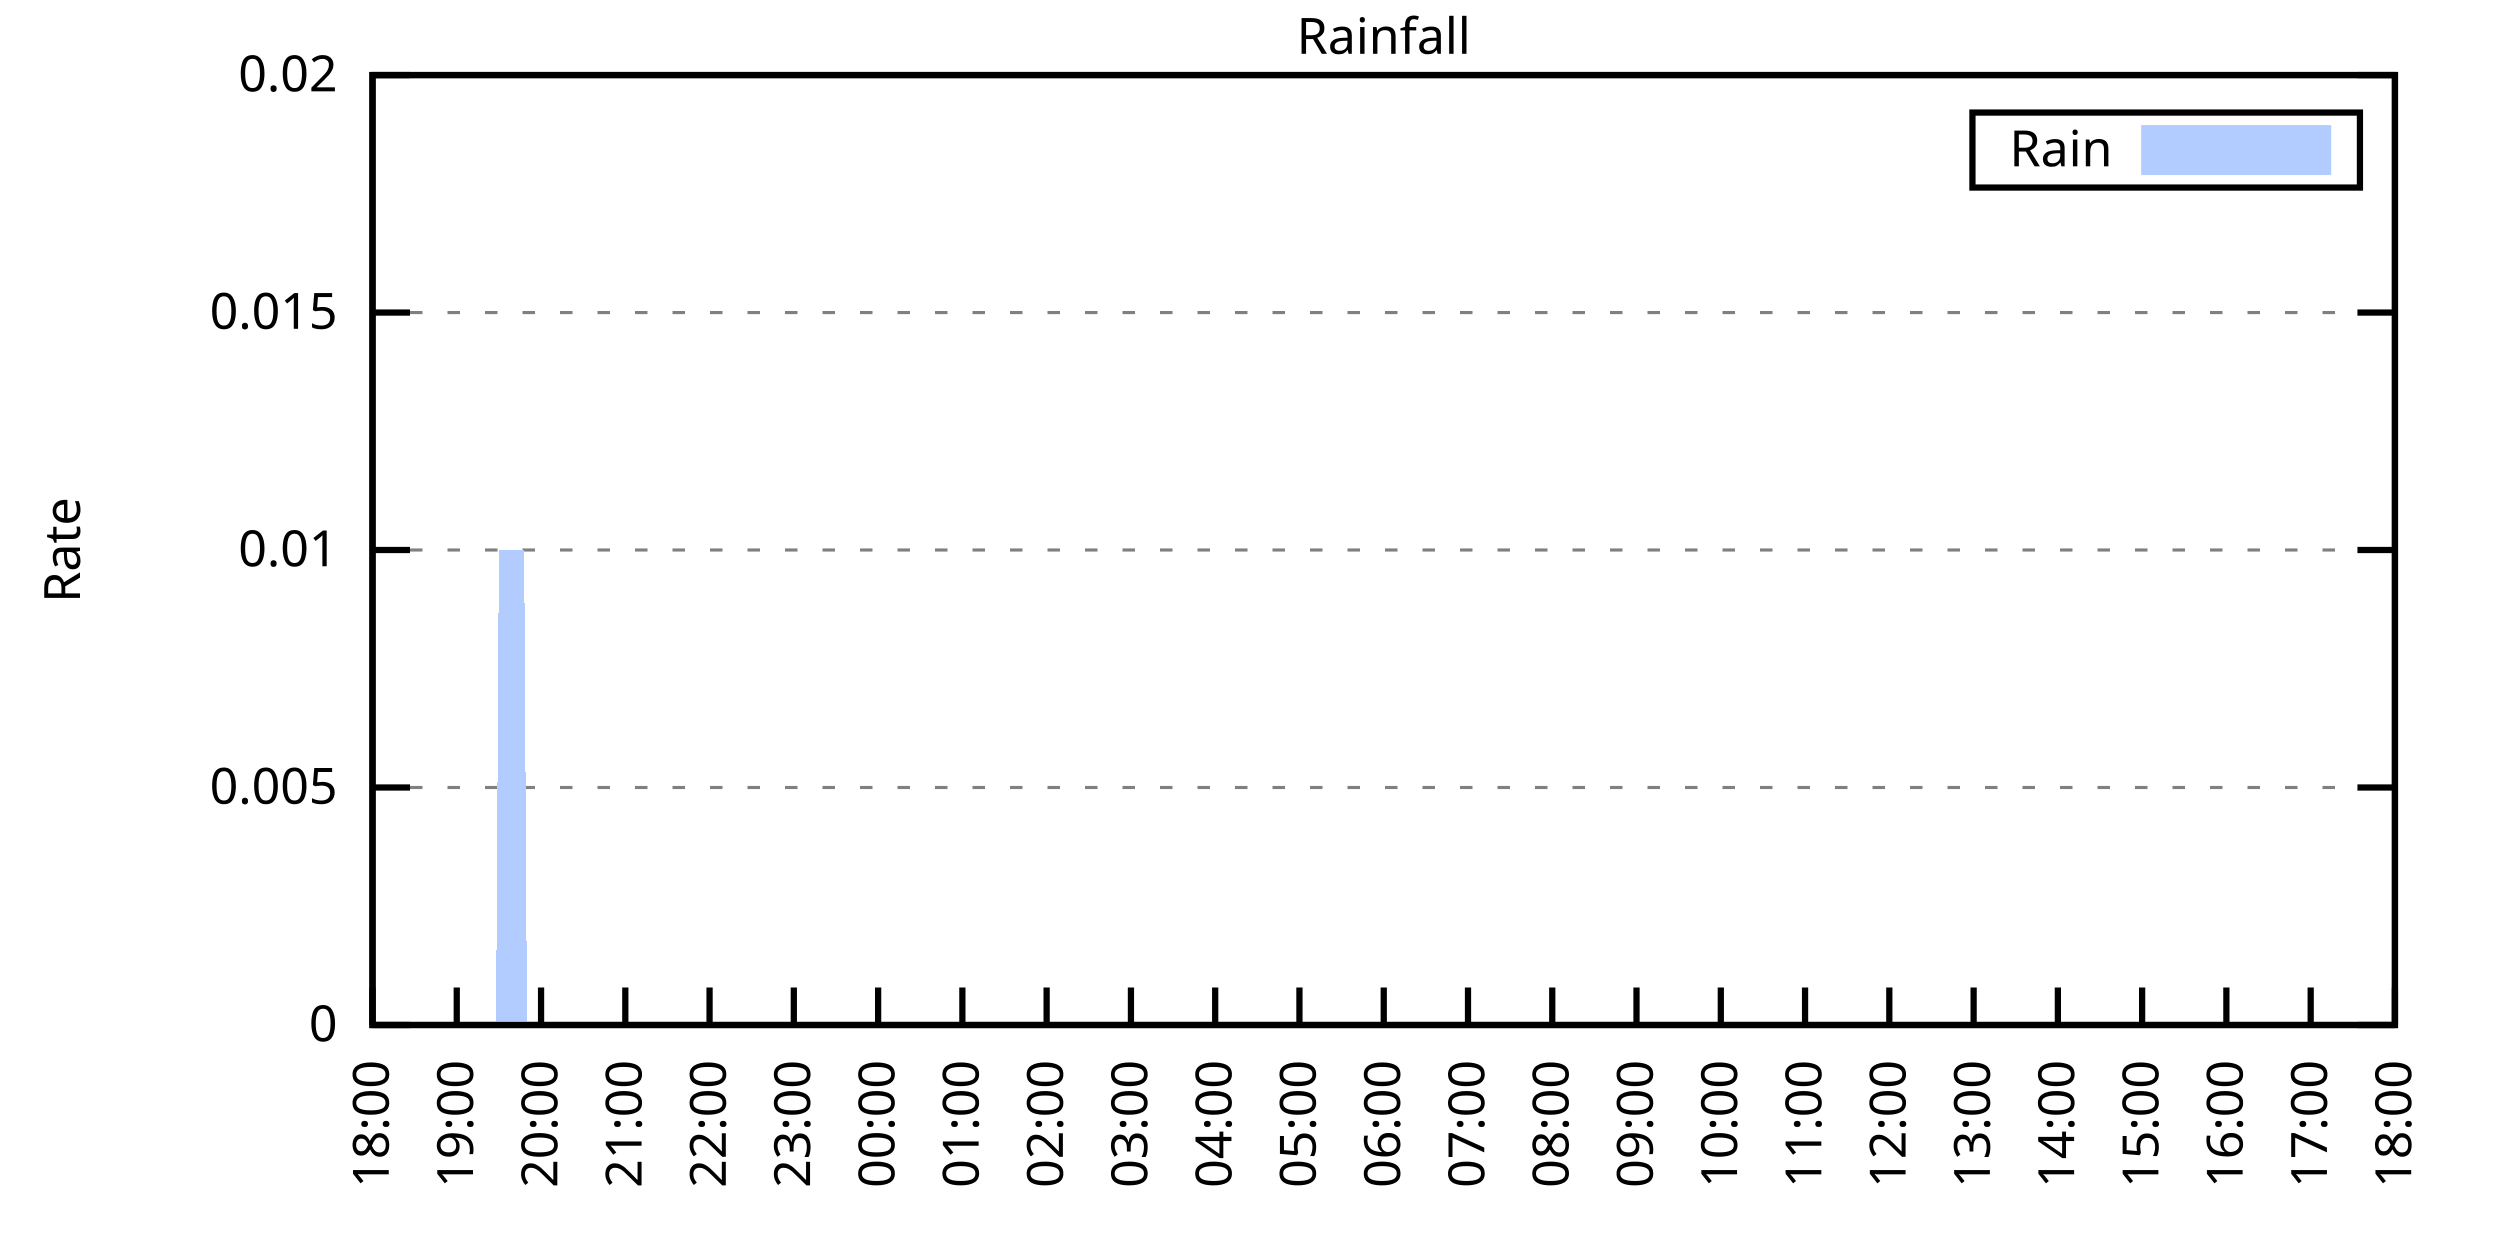
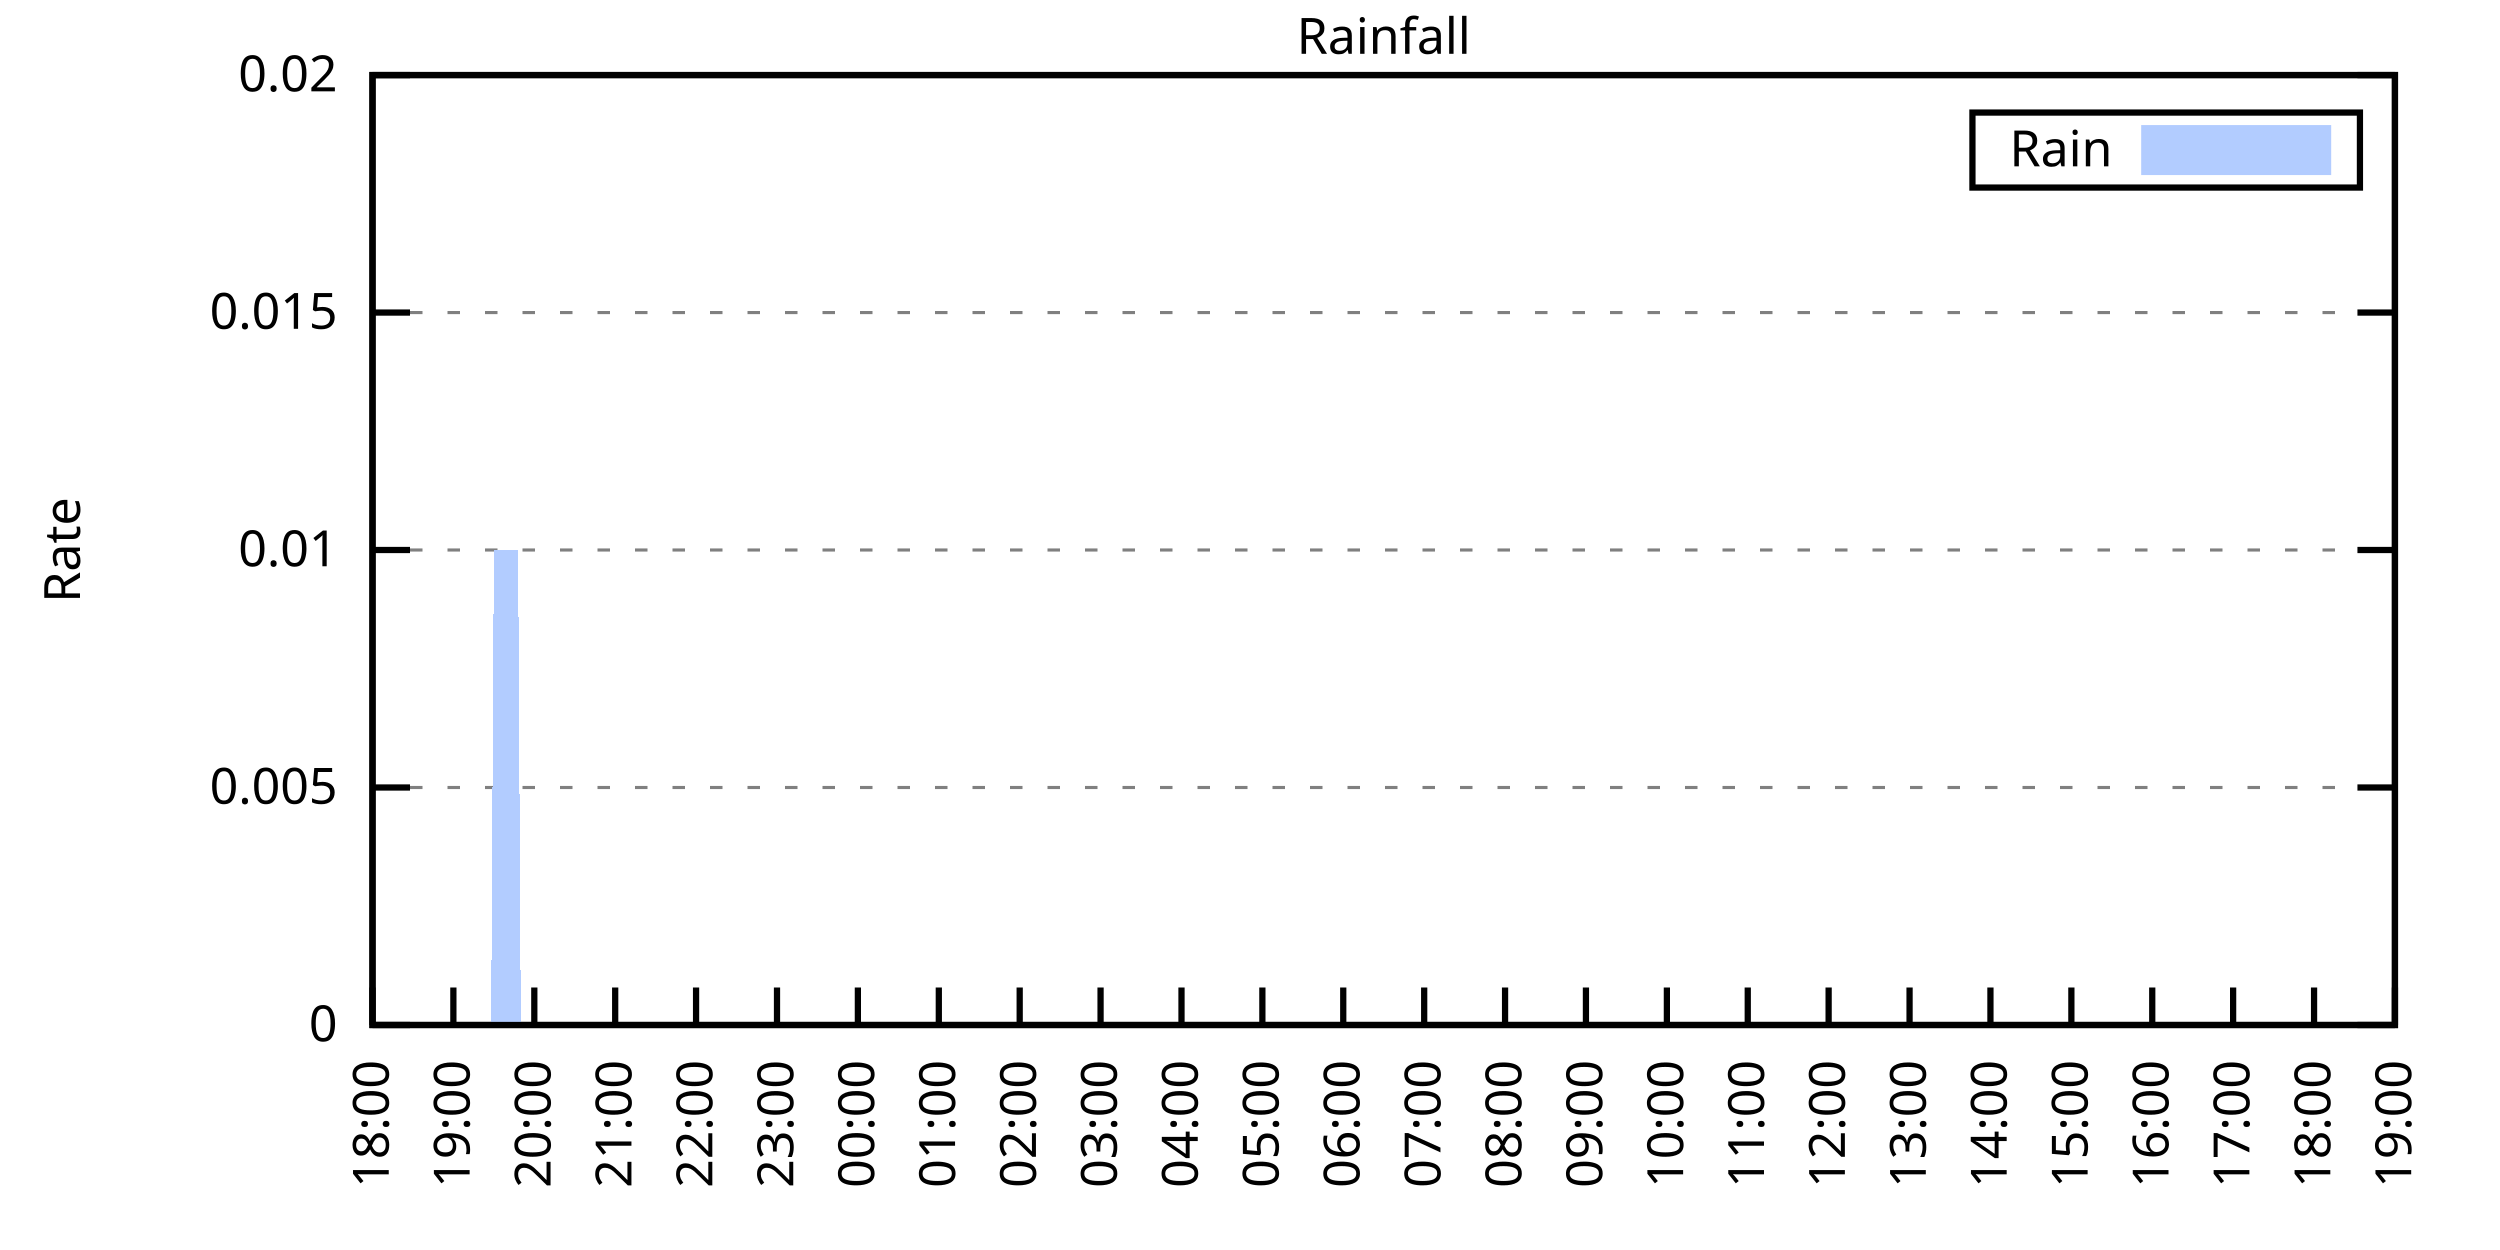
<svg xmlns="http://www.w3.org/2000/svg" xmlns:xlink="http://www.w3.org/1999/xlink" width="400" height="200" viewBox="0 0 400 200">
  <g id="gnuplot_canvas">
    <rect x="0" y="0" width="400" height="200" fill="none" />
    <defs>
      <circle id="gpDot" r="0.5" stroke-width="0.5" stroke="currentColor" />
      <path id="gpPt0" stroke-width="0.333" stroke="currentColor" d="M-1,0 h2 M0,-1 v2" />
      <path id="gpPt1" stroke-width="0.333" stroke="currentColor" d="M-1,-1 L1,1 M1,-1 L-1,1" />
      <path id="gpPt2" stroke-width="0.333" stroke="currentColor" d="M-1,0 L1,0 M0,-1 L0,1 M-1,-1 L1,1 M-1,1 L1,-1" />
      <rect id="gpPt3" stroke-width="0.333" stroke="currentColor" x="-1" y="-1" width="2" height="2" />
      <rect id="gpPt4" stroke-width="0.333" stroke="currentColor" fill="currentColor" x="-1" y="-1" width="2" height="2" />
      <circle id="gpPt5" stroke-width="0.333" stroke="currentColor" cx="0" cy="0" r="1" />
      <use xlink:href="#gpPt5" id="gpPt6" fill="currentColor" stroke="none" />
      <path id="gpPt7" stroke-width="0.333" stroke="currentColor" d="M0,-1.33 L-1.33,0.67 L1.33,0.67 z" />
      <use xlink:href="#gpPt7" id="gpPt8" fill="currentColor" stroke="none" />
      <use xlink:href="#gpPt7" id="gpPt9" stroke="currentColor" transform="rotate(180)" />
      <use xlink:href="#gpPt9" id="gpPt10" fill="currentColor" stroke="none" />
      <use xlink:href="#gpPt3" id="gpPt11" stroke="currentColor" transform="rotate(45)" />
      <use xlink:href="#gpPt11" id="gpPt12" fill="currentColor" stroke="none" />
      <path id="gpPt13" stroke-width="0.333" stroke="currentColor" d="M0,1.330 L1.265,0.411 L0.782,-1.067 L-0.782,-1.076 L-1.265,0.411 z" />
      <use xlink:href="#gpPt13" id="gpPt14" fill="currentColor" stroke="none" />
      <filter id="textbox" filterUnits="objectBoundingBox" x="0" y="0" height="1" width="1">
        <feFlood flood-color="white" flood-opacity="1" result="bgnd" />
        <feComposite in="SourceGraphic" in2="bgnd" operator="atop" />
      </filter>
      <filter id="greybox" filterUnits="objectBoundingBox" x="0" y="0" height="1" width="1">
        <feFlood flood-color="lightgrey" flood-opacity="1" result="grey" />
        <feComposite in="SourceGraphic" in2="grey" operator="atop" />
      </filter>
    </defs>
    <g fill="none" color="white" stroke="currentColor" stroke-width="1.00" stroke-linecap="butt" stroke-linejoin="miter">
</g>
    <g fill="none" color="black" stroke="currentColor" stroke-width="1.00" stroke-linecap="butt" stroke-linejoin="miter">
      <g stroke="none" shape-rendering="crispEdges">
        <polygon fill="rgb(255, 255, 255)" points="59.60,164.00 383.18,164.00 383.18,12.02 59.60,12.02 " />
      </g>
    </g>
    <g fill="none" color="black" stroke="currentColor" stroke-width="1.00" stroke-linecap="butt" stroke-linejoin="miter">
</g>
    <g fill="none" color="black" stroke="black" stroke-width="0.50" stroke-linecap="butt" stroke-linejoin="miter">
</g>
    <g fill="none" color="gray" stroke="currentColor" stroke-width="0.50" stroke-linecap="butt" stroke-linejoin="miter">
      <path stroke="gray" stroke-dasharray="2,4" class="gridline" d="M59.60,164.00 L383.19,164.00  " />
    </g>
    <g fill="none" color="gray" stroke="gray" stroke-width="1.00" stroke-linecap="butt" stroke-linejoin="miter">
</g>
    <g fill="none" color="black" stroke="currentColor" stroke-width="1.00" stroke-linecap="butt" stroke-linejoin="miter">
      <path stroke="black" d="M59.60,164.00 L65.60,164.00 M383.19,164.00 L377.19,164.00  " />
      <g transform="translate(54.00,166.60)" stroke="none" fill="black" font-family="Sans" font-size="8.00" text-anchor="end">
        <text>
          <tspan font-family="Sans"> 0</tspan>
        </text>
      </g>
    </g>
    <g fill="none" color="black" stroke="currentColor" stroke-width="1.00" stroke-linecap="butt" stroke-linejoin="miter">
</g>
    <g fill="none" color="black" stroke="black" stroke-width="0.50" stroke-linecap="butt" stroke-linejoin="miter">
</g>
    <g fill="none" color="gray" stroke="currentColor" stroke-width="0.50" stroke-linecap="butt" stroke-linejoin="miter">
      <path stroke="gray" stroke-dasharray="2,4" class="gridline" d="M59.60,126.00 L383.19,126.00  " />
    </g>
    <g fill="none" color="gray" stroke="gray" stroke-width="1.00" stroke-linecap="butt" stroke-linejoin="miter">
</g>
    <g fill="none" color="black" stroke="currentColor" stroke-width="1.00" stroke-linecap="butt" stroke-linejoin="miter">
      <path stroke="black" d="M59.60,126.00 L65.60,126.00 M383.19,126.00 L377.19,126.00  " />
      <g transform="translate(54.00,128.60)" stroke="none" fill="black" font-family="Sans" font-size="8.00" text-anchor="end">
        <text>
          <tspan font-family="Sans"> 0.005</tspan>
        </text>
      </g>
    </g>
    <g fill="none" color="black" stroke="currentColor" stroke-width="1.00" stroke-linecap="butt" stroke-linejoin="miter">
</g>
    <g fill="none" color="black" stroke="black" stroke-width="0.50" stroke-linecap="butt" stroke-linejoin="miter">
</g>
    <g fill="none" color="gray" stroke="currentColor" stroke-width="0.50" stroke-linecap="butt" stroke-linejoin="miter">
      <path stroke="gray" stroke-dasharray="2,4" class="gridline" d="M59.60,88.00 L383.19,88.00  " />
    </g>
    <g fill="none" color="gray" stroke="gray" stroke-width="1.00" stroke-linecap="butt" stroke-linejoin="miter">
</g>
    <g fill="none" color="black" stroke="currentColor" stroke-width="1.00" stroke-linecap="butt" stroke-linejoin="miter">
      <path stroke="black" d="M59.60,88.00 L65.60,88.00 M383.19,88.00 L377.19,88.00  " />
      <g transform="translate(54.00,90.60)" stroke="none" fill="black" font-family="Sans" font-size="8.00" text-anchor="end">
        <text>
          <tspan font-family="Sans"> 0.01</tspan>
        </text>
      </g>
    </g>
    <g fill="none" color="black" stroke="currentColor" stroke-width="1.00" stroke-linecap="butt" stroke-linejoin="miter">
</g>
    <g fill="none" color="black" stroke="black" stroke-width="0.50" stroke-linecap="butt" stroke-linejoin="miter">
</g>
    <g fill="none" color="gray" stroke="currentColor" stroke-width="0.50" stroke-linecap="butt" stroke-linejoin="miter">
      <path stroke="gray" stroke-dasharray="2,4" class="gridline" d="M59.60,50.01 L383.19,50.01  " />
    </g>
    <g fill="none" color="gray" stroke="gray" stroke-width="1.00" stroke-linecap="butt" stroke-linejoin="miter">
</g>
    <g fill="none" color="black" stroke="currentColor" stroke-width="1.00" stroke-linecap="butt" stroke-linejoin="miter">
      <path stroke="black" d="M59.60,50.01 L65.60,50.01 M383.19,50.01 L377.19,50.01  " />
      <g transform="translate(54.00,52.61)" stroke="none" fill="black" font-family="Sans" font-size="8.00" text-anchor="end">
        <text>
          <tspan font-family="Sans"> 0.015</tspan>
        </text>
      </g>
    </g>
    <g fill="none" color="black" stroke="currentColor" stroke-width="1.00" stroke-linecap="butt" stroke-linejoin="miter">
</g>
    <g fill="none" color="black" stroke="black" stroke-width="0.50" stroke-linecap="butt" stroke-linejoin="miter">
</g>
    <g fill="none" color="gray" stroke="currentColor" stroke-width="0.50" stroke-linecap="butt" stroke-linejoin="miter">
      <path stroke="gray" stroke-dasharray="2,4" class="gridline" d="M59.60,12.01 L383.19,12.01  " />
    </g>
    <g fill="none" color="gray" stroke="gray" stroke-width="1.00" stroke-linecap="butt" stroke-linejoin="miter">
</g>
    <g fill="none" color="black" stroke="currentColor" stroke-width="1.00" stroke-linecap="butt" stroke-linejoin="miter">
      <path stroke="black" d="M59.60,12.01 L65.60,12.01 M383.19,12.01 L377.19,12.01  " />
      <g transform="translate(54.00,14.61)" stroke="none" fill="black" font-family="Sans" font-size="8.00" text-anchor="end">
        <text>
          <tspan font-family="Sans"> 0.02</tspan>
        </text>
      </g>
    </g>
    <g fill="none" color="black" stroke="currentColor" stroke-width="1.00" stroke-linecap="butt" stroke-linejoin="miter">
      <path stroke="black" d="M59.60,164.00 L59.60,158.00  " />
      <g transform="translate(62.20,169.60) rotate(270.00)" stroke="none" fill="black" font-family="Sans" font-size="8.00" text-anchor="end">
        <text>
          <tspan font-family="Sans">18:00</tspan>
        </text>
      </g>
    </g>
    <g fill="none" color="black" stroke="currentColor" stroke-width="1.00" stroke-linecap="butt" stroke-linejoin="miter">
-       <path stroke="black" d="M73.08,164.00 L73.08,158.00  " />
-       <g transform="translate(75.68,169.60) rotate(270.00)" stroke="none" fill="black" font-family="Sans" font-size="8.00" text-anchor="end">
+       <path stroke="black" d="M72.54,164.00 L72.54,158.00  " />
+       <g transform="translate(75.14,169.60) rotate(270.00)" stroke="none" fill="black" font-family="Sans" font-size="8.00" text-anchor="end">
        <text>
          <tspan font-family="Sans">19:00</tspan>
        </text>
      </g>
    </g>
    <g fill="none" color="black" stroke="currentColor" stroke-width="1.00" stroke-linecap="butt" stroke-linejoin="miter">
-       <path stroke="black" d="M86.57,164.00 L86.57,158.00  " />
-       <g transform="translate(89.17,169.60) rotate(270.00)" stroke="none" fill="black" font-family="Sans" font-size="8.00" text-anchor="end">
+       <path stroke="black" d="M85.49,164.00 L85.49,158.00  " />
+       <g transform="translate(88.09,169.60) rotate(270.00)" stroke="none" fill="black" font-family="Sans" font-size="8.00" text-anchor="end">
        <text>
          <tspan font-family="Sans">20:00</tspan>
        </text>
      </g>
    </g>
    <g fill="none" color="black" stroke="currentColor" stroke-width="1.00" stroke-linecap="butt" stroke-linejoin="miter">
-       <path stroke="black" d="M100.05,164.00 L100.05,158.00  " />
-       <g transform="translate(102.65,169.60) rotate(270.00)" stroke="none" fill="black" font-family="Sans" font-size="8.00" text-anchor="end">
+       <path stroke="black" d="M98.43,164.00 L98.43,158.00  " />
+       <g transform="translate(101.03,169.60) rotate(270.00)" stroke="none" fill="black" font-family="Sans" font-size="8.00" text-anchor="end">
        <text>
          <tspan font-family="Sans">21:00</tspan>
        </text>
      </g>
    </g>
    <g fill="none" color="black" stroke="currentColor" stroke-width="1.00" stroke-linecap="butt" stroke-linejoin="miter">
-       <path stroke="black" d="M113.53,164.00 L113.53,158.00  " />
-       <g transform="translate(116.13,169.60) rotate(270.00)" stroke="none" fill="black" font-family="Sans" font-size="8.00" text-anchor="end">
+       <path stroke="black" d="M111.37,164.00 L111.37,158.00  " />
+       <g transform="translate(113.97,169.60) rotate(270.00)" stroke="none" fill="black" font-family="Sans" font-size="8.00" text-anchor="end">
        <text>
          <tspan font-family="Sans">22:00</tspan>
        </text>
      </g>
    </g>
    <g fill="none" color="black" stroke="currentColor" stroke-width="1.00" stroke-linecap="butt" stroke-linejoin="miter">
-       <path stroke="black" d="M127.01,164.00 L127.01,158.00  " />
-       <g transform="translate(129.61,169.60) rotate(270.00)" stroke="none" fill="black" font-family="Sans" font-size="8.00" text-anchor="end">
+       <path stroke="black" d="M124.32,164.00 L124.32,158.00  " />
+       <g transform="translate(126.92,169.60) rotate(270.00)" stroke="none" fill="black" font-family="Sans" font-size="8.00" text-anchor="end">
        <text>
          <tspan font-family="Sans">23:00</tspan>
        </text>
      </g>
    </g>
    <g fill="none" color="black" stroke="currentColor" stroke-width="1.00" stroke-linecap="butt" stroke-linejoin="miter">
-       <path stroke="black" d="M140.50,164.00 L140.50,158.00  " />
-       <g transform="translate(143.10,169.60) rotate(270.00)" stroke="none" fill="black" font-family="Sans" font-size="8.00" text-anchor="end">
+       <path stroke="black" d="M137.26,164.00 L137.26,158.00  " />
+       <g transform="translate(139.86,169.60) rotate(270.00)" stroke="none" fill="black" font-family="Sans" font-size="8.00" text-anchor="end">
        <text>
          <tspan font-family="Sans">00:00</tspan>
        </text>
      </g>
    </g>
    <g fill="none" color="black" stroke="currentColor" stroke-width="1.00" stroke-linecap="butt" stroke-linejoin="miter">
-       <path stroke="black" d="M153.98,164.00 L153.98,158.00  " />
-       <g transform="translate(156.58,169.60) rotate(270.00)" stroke="none" fill="black" font-family="Sans" font-size="8.00" text-anchor="end">
+       <path stroke="black" d="M150.21,164.00 L150.21,158.00  " />
+       <g transform="translate(152.81,169.60) rotate(270.00)" stroke="none" fill="black" font-family="Sans" font-size="8.00" text-anchor="end">
        <text>
          <tspan font-family="Sans">01:00</tspan>
        </text>
      </g>
    </g>
    <g fill="none" color="black" stroke="currentColor" stroke-width="1.00" stroke-linecap="butt" stroke-linejoin="miter">
-       <path stroke="black" d="M167.46,164.00 L167.46,158.00  " />
-       <g transform="translate(170.06,169.60) rotate(270.00)" stroke="none" fill="black" font-family="Sans" font-size="8.00" text-anchor="end">
+       <path stroke="black" d="M163.15,164.00 L163.15,158.00  " />
+       <g transform="translate(165.75,169.60) rotate(270.00)" stroke="none" fill="black" font-family="Sans" font-size="8.00" text-anchor="end">
        <text>
          <tspan font-family="Sans">02:00</tspan>
        </text>
      </g>
    </g>
    <g fill="none" color="black" stroke="currentColor" stroke-width="1.00" stroke-linecap="butt" stroke-linejoin="miter">
-       <path stroke="black" d="M180.95,164.00 L180.95,158.00  " />
-       <g transform="translate(183.55,169.60) rotate(270.00)" stroke="none" fill="black" font-family="Sans" font-size="8.00" text-anchor="end">
+       <path stroke="black" d="M176.09,164.00 L176.09,158.00  " />
+       <g transform="translate(178.69,169.60) rotate(270.00)" stroke="none" fill="black" font-family="Sans" font-size="8.00" text-anchor="end">
        <text>
          <tspan font-family="Sans">03:00</tspan>
        </text>
      </g>
    </g>
    <g fill="none" color="black" stroke="currentColor" stroke-width="1.00" stroke-linecap="butt" stroke-linejoin="miter">
-       <path stroke="black" d="M194.43,164.00 L194.43,158.00  " />
-       <g transform="translate(197.03,169.60) rotate(270.00)" stroke="none" fill="black" font-family="Sans" font-size="8.00" text-anchor="end">
+       <path stroke="black" d="M189.04,164.00 L189.04,158.00  " />
+       <g transform="translate(191.64,169.60) rotate(270.00)" stroke="none" fill="black" font-family="Sans" font-size="8.00" text-anchor="end">
        <text>
          <tspan font-family="Sans">04:00</tspan>
        </text>
      </g>
    </g>
    <g fill="none" color="black" stroke="currentColor" stroke-width="1.00" stroke-linecap="butt" stroke-linejoin="miter">
-       <path stroke="black" d="M207.91,164.00 L207.91,158.00  " />
-       <g transform="translate(210.51,169.60) rotate(270.00)" stroke="none" fill="black" font-family="Sans" font-size="8.00" text-anchor="end">
+       <path stroke="black" d="M201.98,164.00 L201.98,158.00  " />
+       <g transform="translate(204.58,169.60) rotate(270.00)" stroke="none" fill="black" font-family="Sans" font-size="8.00" text-anchor="end">
        <text>
          <tspan font-family="Sans">05:00</tspan>
        </text>
      </g>
    </g>
    <g fill="none" color="black" stroke="currentColor" stroke-width="1.00" stroke-linecap="butt" stroke-linejoin="miter">
-       <path stroke="black" d="M221.40,164.00 L221.40,158.00  " />
-       <g transform="translate(224.00,169.60) rotate(270.00)" stroke="none" fill="black" font-family="Sans" font-size="8.00" text-anchor="end">
+       <path stroke="black" d="M214.92,164.00 L214.92,158.00  " />
+       <g transform="translate(217.52,169.60) rotate(270.00)" stroke="none" fill="black" font-family="Sans" font-size="8.00" text-anchor="end">
        <text>
          <tspan font-family="Sans">06:00</tspan>
        </text>
      </g>
    </g>
    <g fill="none" color="black" stroke="currentColor" stroke-width="1.00" stroke-linecap="butt" stroke-linejoin="miter">
-       <path stroke="black" d="M234.88,164.00 L234.88,158.00  " />
-       <g transform="translate(237.48,169.60) rotate(270.00)" stroke="none" fill="black" font-family="Sans" font-size="8.00" text-anchor="end">
+       <path stroke="black" d="M227.87,164.00 L227.87,158.00  " />
+       <g transform="translate(230.47,169.60) rotate(270.00)" stroke="none" fill="black" font-family="Sans" font-size="8.00" text-anchor="end">
        <text>
          <tspan font-family="Sans">07:00</tspan>
        </text>
      </g>
    </g>
    <g fill="none" color="black" stroke="currentColor" stroke-width="1.00" stroke-linecap="butt" stroke-linejoin="miter">
-       <path stroke="black" d="M248.36,164.00 L248.36,158.00  " />
-       <g transform="translate(250.96,169.60) rotate(270.00)" stroke="none" fill="black" font-family="Sans" font-size="8.00" text-anchor="end">
+       <path stroke="black" d="M240.81,164.00 L240.81,158.00  " />
+       <g transform="translate(243.41,169.60) rotate(270.00)" stroke="none" fill="black" font-family="Sans" font-size="8.00" text-anchor="end">
        <text>
          <tspan font-family="Sans">08:00</tspan>
        </text>
      </g>
    </g>
    <g fill="none" color="black" stroke="currentColor" stroke-width="1.00" stroke-linecap="butt" stroke-linejoin="miter">
-       <path stroke="black" d="M261.84,164.00 L261.84,158.00  " />
-       <g transform="translate(264.44,169.60) rotate(270.00)" stroke="none" fill="black" font-family="Sans" font-size="8.00" text-anchor="end">
+       <path stroke="black" d="M253.75,164.00 L253.75,158.00  " />
+       <g transform="translate(256.35,169.60) rotate(270.00)" stroke="none" fill="black" font-family="Sans" font-size="8.00" text-anchor="end">
        <text>
          <tspan font-family="Sans">09:00</tspan>
        </text>
      </g>
    </g>
    <g fill="none" color="black" stroke="currentColor" stroke-width="1.00" stroke-linecap="butt" stroke-linejoin="miter">
-       <path stroke="black" d="M275.33,164.00 L275.33,158.00  " />
-       <g transform="translate(277.93,169.60) rotate(270.00)" stroke="none" fill="black" font-family="Sans" font-size="8.00" text-anchor="end">
+       <path stroke="black" d="M266.70,164.00 L266.70,158.00  " />
+       <g transform="translate(269.30,169.60) rotate(270.00)" stroke="none" fill="black" font-family="Sans" font-size="8.00" text-anchor="end">
        <text>
          <tspan font-family="Sans">10:00</tspan>
        </text>
      </g>
    </g>
    <g fill="none" color="black" stroke="currentColor" stroke-width="1.00" stroke-linecap="butt" stroke-linejoin="miter">
-       <path stroke="black" d="M288.81,164.00 L288.81,158.00  " />
-       <g transform="translate(291.41,169.60) rotate(270.00)" stroke="none" fill="black" font-family="Sans" font-size="8.00" text-anchor="end">
+       <path stroke="black" d="M279.64,164.00 L279.64,158.00  " />
+       <g transform="translate(282.24,169.60) rotate(270.00)" stroke="none" fill="black" font-family="Sans" font-size="8.00" text-anchor="end">
        <text>
          <tspan font-family="Sans">11:00</tspan>
        </text>
      </g>
    </g>
    <g fill="none" color="black" stroke="currentColor" stroke-width="1.00" stroke-linecap="butt" stroke-linejoin="miter">
-       <path stroke="black" d="M302.29,164.00 L302.29,158.00  " />
-       <g transform="translate(304.89,169.60) rotate(270.00)" stroke="none" fill="black" font-family="Sans" font-size="8.00" text-anchor="end">
+       <path stroke="black" d="M292.58,164.00 L292.58,158.00  " />
+       <g transform="translate(295.18,169.60) rotate(270.00)" stroke="none" fill="black" font-family="Sans" font-size="8.00" text-anchor="end">
        <text>
          <tspan font-family="Sans">12:00</tspan>
        </text>
      </g>
    </g>
    <g fill="none" color="black" stroke="currentColor" stroke-width="1.00" stroke-linecap="butt" stroke-linejoin="miter">
-       <path stroke="black" d="M315.78,164.00 L315.78,158.00  " />
-       <g transform="translate(318.38,169.60) rotate(270.00)" stroke="none" fill="black" font-family="Sans" font-size="8.00" text-anchor="end">
+       <path stroke="black" d="M305.53,164.00 L305.53,158.00  " />
+       <g transform="translate(308.13,169.60) rotate(270.00)" stroke="none" fill="black" font-family="Sans" font-size="8.00" text-anchor="end">
        <text>
          <tspan font-family="Sans">13:00</tspan>
        </text>
      </g>
    </g>
    <g fill="none" color="black" stroke="currentColor" stroke-width="1.00" stroke-linecap="butt" stroke-linejoin="miter">
-       <path stroke="black" d="M329.26,164.00 L329.26,158.00  " />
-       <g transform="translate(331.86,169.60) rotate(270.00)" stroke="none" fill="black" font-family="Sans" font-size="8.00" text-anchor="end">
+       <path stroke="black" d="M318.47,164.00 L318.47,158.00  " />
+       <g transform="translate(321.07,169.60) rotate(270.00)" stroke="none" fill="black" font-family="Sans" font-size="8.00" text-anchor="end">
        <text>
          <tspan font-family="Sans">14:00</tspan>
        </text>
      </g>
    </g>
    <g fill="none" color="black" stroke="currentColor" stroke-width="1.00" stroke-linecap="butt" stroke-linejoin="miter">
-       <path stroke="black" d="M342.74,164.00 L342.74,158.00  " />
-       <g transform="translate(345.34,169.60) rotate(270.00)" stroke="none" fill="black" font-family="Sans" font-size="8.00" text-anchor="end">
+       <path stroke="black" d="M331.42,164.00 L331.42,158.00  " />
+       <g transform="translate(334.02,169.60) rotate(270.00)" stroke="none" fill="black" font-family="Sans" font-size="8.00" text-anchor="end">
        <text>
          <tspan font-family="Sans">15:00</tspan>
        </text>
      </g>
    </g>
    <g fill="none" color="black" stroke="currentColor" stroke-width="1.00" stroke-linecap="butt" stroke-linejoin="miter">
-       <path stroke="black" d="M356.22,164.00 L356.22,158.00  " />
-       <g transform="translate(358.82,169.60) rotate(270.00)" stroke="none" fill="black" font-family="Sans" font-size="8.00" text-anchor="end">
+       <path stroke="black" d="M344.36,164.00 L344.36,158.00  " />
+       <g transform="translate(346.96,169.60) rotate(270.00)" stroke="none" fill="black" font-family="Sans" font-size="8.00" text-anchor="end">
        <text>
          <tspan font-family="Sans">16:00</tspan>
        </text>
      </g>
    </g>
    <g fill="none" color="black" stroke="currentColor" stroke-width="1.00" stroke-linecap="butt" stroke-linejoin="miter">
-       <path stroke="black" d="M369.71,164.00 L369.71,158.00  " />
-       <g transform="translate(372.31,169.60) rotate(270.00)" stroke="none" fill="black" font-family="Sans" font-size="8.00" text-anchor="end">
+       <path stroke="black" d="M357.30,164.00 L357.30,158.00  " />
+       <g transform="translate(359.90,169.60) rotate(270.00)" stroke="none" fill="black" font-family="Sans" font-size="8.00" text-anchor="end">
        <text>
          <tspan font-family="Sans">17:00</tspan>
+         </text>
+       </g>
+     </g>
+     <g fill="none" color="black" stroke="currentColor" stroke-width="1.00" stroke-linecap="butt" stroke-linejoin="miter">
+       <path stroke="black" d="M370.25,164.00 L370.25,158.00  " />
+       <g transform="translate(372.85,169.60) rotate(270.00)" stroke="none" fill="black" font-family="Sans" font-size="8.00" text-anchor="end">
+         <text>
+           <tspan font-family="Sans">18:00</tspan>
        </text>
      </g>
    </g>
    <g fill="none" color="black" stroke="currentColor" stroke-width="1.00" stroke-linecap="butt" stroke-linejoin="miter">
      <path stroke="black" d="M383.19,164.00 L383.19,158.00  " />
      <g transform="translate(385.79,169.60) rotate(270.00)" stroke="none" fill="black" font-family="Sans" font-size="8.00" text-anchor="end">
        <text>
-           <tspan font-family="Sans">18:00</tspan>
+           <tspan font-family="Sans">19:00</tspan>
        </text>
      </g>
    </g>
    <g fill="none" color="black" stroke="currentColor" stroke-width="1.00" stroke-linecap="butt" stroke-linejoin="miter">
</g>
    <g fill="none" color="black" stroke="currentColor" stroke-width="1.00" stroke-linecap="butt" stroke-linejoin="miter">
      <path stroke="black" d="M59.60,12.01 L59.60,164.00 L383.19,164.00 L383.19,12.01 L59.60,12.01 Z  " />
    </g>
    <g fill="none" color="black" stroke="currentColor" stroke-width="1.00" stroke-linecap="butt" stroke-linejoin="miter">
</g>
    <g fill="none" color="black" stroke="currentColor" stroke-width="1.00" stroke-linecap="butt" stroke-linejoin="miter">
      <path stroke="black" d="M315.59,30.01 L315.59,18.01 L377.59,18.01 L377.59,30.01 L315.59,30.01 Z  " />
    </g>
    <g id="Rainfall_plot_1">
      <g fill="none" color="white" stroke="black" stroke-width="2.00" stroke-linecap="butt" stroke-linejoin="miter">
</g>
      <g fill="none" color="black" stroke="currentColor" stroke-width="2.00" stroke-linecap="butt" stroke-linejoin="miter">
        <g transform="translate(337.99,26.61)" stroke="none" fill="black" font-family="Sans" font-size="8.00" text-anchor="end">
          <text>
            <tspan font-family="Sans">Rain</tspan>
          </text>
        </g>
      </g>
      <g fill="none" color="black" stroke="currentColor" stroke-width="2.00" stroke-linecap="butt" stroke-linejoin="miter">
        <g stroke="none" shape-rendering="crispEdges">
          <polygon fill="rgb(178, 204, 255)" points="343.59,27.01 371.99,27.01 371.99,21.01 343.59,21.01 " />
        </g>
        <path stroke="rgb(178, 204, 255)" d="M343.59,27.01 L371.99,27.01 L371.99,21.01 L343.59,21.01 L343.59,27.01 Z  " />
      </g>
      <g fill="none" color="black" stroke="currentColor" stroke-width="2.00" stroke-linecap="butt" stroke-linejoin="miter">
        <g stroke="none" shape-rendering="crispEdges">
-           <polygon fill="rgb(178, 204, 255)" points="60.05,164.00 60.50,164.00 60.95,164.00 61.40,164.00 61.85,164.00 62.30,164.00 62.75,164.00 63.20,164.00 63.64,164.00 64.09,164.00 64.54,164.00 64.99,164.00 65.44,164.00 65.89,164.00 66.34,164.00 66.79,164.00 67.24,164.00 67.69,164.00 68.14,164.00 68.59,164.00 69.04,164.00 69.49,164.00 69.94,164.00 70.39,164.00 70.84,164.00 71.29,164.00 71.73,164.00 72.18,164.00 72.63,164.00 73.08,164.00 73.53,164.00 73.98,164.00 74.43,164.00 74.88,164.00 75.33,164.00 75.78,164.00 76.23,164.00 76.68,164.00 77.13,164.00 77.58,164.00 78.03,164.00 78.48,164.00 78.93,164.00 79.37,164.00 79.82,88.00 80.27,88.00 80.72,88.00 81.17,88.00 81.62,88.00 82.07,88.00 82.52,88.00 82.97,88.00 83.42,88.00 83.87,88.00 84.32,164.00 84.77,164.00 85.22,164.00 85.67,164.00 86.12,164.00 86.57,164.00 87.02,164.00 87.46,164.00 87.91,164.00 88.36,164.00 88.81,164.00 89.26,164.00 89.71,164.00 90.16,164.00 90.61,164.00 91.06,164.00 91.51,164.00 91.96,164.00 92.41,164.00 92.86,164.00 93.31,164.00 93.76,164.00 94.21,164.00 94.66,164.00 95.11,164.00 95.55,164.00 96.00,164.00 96.45,164.00 96.90,164.00 97.35,164.00 97.80,164.00 98.25,164.00 98.70,164.00 99.15,164.00 99.60,164.00 100.05,164.00 100.50,164.00 100.95,164.00 101.40,164.00 101.85,164.00 102.30,164.00 102.75,164.00 103.19,164.00 103.64,164.00 104.09,164.00 104.54,164.00 104.99,164.00 105.44,164.00 105.89,164.00 106.34,164.00 106.79,164.00 107.24,164.00 107.69,164.00 108.14,164.00 108.59,164.00 109.04,164.00 109.49,164.00 109.94,164.00 110.39,164.00 110.84,164.00 111.28,164.00 111.73,164.00 112.18,164.00 112.63,164.00 113.08,164.00 113.53,164.00 113.98,164.00 114.43,164.00 114.88,164.00 115.33,164.00 115.78,164.00 116.23,164.00 116.68,164.00 117.13,164.00 117.58,164.00 118.03,164.00 118.48,164.00 118.92,164.00 119.37,164.00 119.82,164.00 120.27,164.00 120.72,164.00 121.17,164.00 121.62,164.00 122.07,164.00 122.52,164.00 122.97,164.00 123.42,164.00 123.87,164.00 124.32,164.00 124.77,164.00 125.22,164.00 125.67,164.00 126.12,164.00 126.57,164.00 127.01,164.00 127.46,164.00 127.91,164.00 128.36,164.00 128.81,164.00 129.26,164.00 129.71,164.00 130.16,164.00 130.61,164.00 131.06,164.00 131.51,164.00 131.96,164.00 132.41,164.00 132.86,164.00 133.31,164.00 133.76,164.00 134.21,164.00 134.65,164.00 135.10,164.00 135.55,164.00 136.00,164.00 136.45,164.00 136.90,164.00 137.35,164.00 137.80,164.00 138.25,164.00 138.70,164.00 139.15,164.00 139.60,164.00 140.05,164.00 140.50,164.00 140.95,164.00 141.40,164.00 141.85,164.00 142.30,164.00 142.74,164.00 143.19,164.00 143.64,164.00 144.09,164.00 144.54,164.00 144.99,164.00 145.44,164.00 145.89,164.00 146.34,164.00 146.79,164.00 147.24,164.00 147.69,164.00 148.14,164.00 148.59,164.00 149.04,164.00 149.49,164.00 149.94,164.00 150.38,164.00 150.83,164.00 151.28,164.00 151.73,164.00 152.18,164.00 152.63,164.00 153.08,164.00 153.53,164.00 153.98,164.00 154.43,164.00 154.88,164.00 155.33,164.00 155.78,164.00 156.23,164.00 156.68,164.00 157.13,164.00 157.58,164.00 158.03,164.00 158.47,164.00 158.92,164.00 159.37,164.00 159.82,164.00 160.27,164.00 160.72,164.00 161.17,164.00 161.62,164.00 162.07,164.00 162.52,164.00 162.97,164.00 163.42,164.00 163.87,164.00 164.32,164.00 164.77,164.00 165.22,164.00 165.67,164.00 166.12,164.00 166.56,164.00 167.01,164.00 167.46,164.00 167.91,164.00 168.36,164.00 168.81,164.00 169.26,164.00 169.71,164.00 170.16,164.00 170.61,164.00 171.06,164.00 171.51,164.00 171.96,164.00 172.41,164.00 172.86,164.00 173.31,164.00 173.76,164.00 174.20,164.00 174.65,164.00 175.10,164.00 175.55,164.00 176.00,164.00 176.45,164.00 176.90,164.00 177.35,164.00 177.80,164.00 178.25,164.00 178.70,164.00 179.15,164.00 179.60,164.00 180.05,164.00 180.50,164.00 180.95,164.00 181.40,164.00 181.85,164.00 182.29,164.00 182.74,164.00 183.19,164.00 183.64,164.00 184.09,164.00 184.54,164.00 184.99,164.00 185.44,164.00 185.89,164.00 186.34,164.00 186.79,164.00 187.24,164.00 187.69,164.00 188.14,164.00 188.59,164.00 189.04,164.00 189.49,164.00 189.93,164.00 190.38,164.00 190.83,164.00 191.28,164.00 191.73,164.00 192.18,164.00 192.63,164.00 193.08,164.00 193.53,164.00 193.98,164.00 194.43,164.00 194.88,164.00 195.33,164.00 195.78,164.00 196.23,164.00 196.68,164.00 197.13,164.00 197.58,164.00 198.02,164.00 198.47,164.00 198.92,164.00 199.37,164.00 199.82,164.00 200.27,164.00 200.72,164.00 201.17,164.00 201.62,164.00 202.07,164.00 202.52,164.00 202.97,164.00 203.42,164.00 203.87,164.00 204.32,164.00 204.77,164.00 205.22,164.00 205.66,164.00 206.11,164.00 206.56,164.00 207.01,164.00 207.46,164.00 207.91,164.00 208.36,164.00 208.81,164.00 209.26,164.00 209.71,164.00 210.16,164.00 210.61,164.00 211.06,164.00 211.51,164.00 211.96,164.00 212.41,164.00 212.86,164.00 213.31,164.00 213.75,164.00 214.20,164.00 214.65,164.00 215.10,164.00 215.55,164.00 216.00,164.00 216.45,164.00 216.90,164.00 217.35,164.00 217.80,164.00 218.25,164.00 218.70,164.00 219.15,164.00 219.60,164.00 220.05,164.00 220.50,164.00 220.95,164.00 221.40,164.00 221.84,164.00 222.29,164.00 222.74,164.00 223.19,164.00 223.64,164.00 224.09,164.00 224.54,164.00 224.99,164.00 225.44,164.00 225.89,164.00 226.34,164.00 226.79,164.00 227.24,164.00 227.69,164.00 228.14,164.00 228.59,164.00 229.04,164.00 229.48,164.00 229.93,164.00 230.38,164.00 230.83,164.00 231.28,164.00 231.73,164.00 232.18,164.00 232.63,164.00 233.08,164.00 233.53,164.00 233.98,164.00 234.43,164.00 234.88,164.00 235.33,164.00 235.78,164.00 236.23,164.00 236.68,164.00 237.13,164.00 237.57,164.00 238.02,164.00 238.47,164.00 238.92,164.00 239.37,164.00 239.82,164.00 240.27,164.00 240.72,164.00 241.17,164.00 241.62,164.00 242.07,164.00 242.52,164.00 242.97,164.00 243.42,164.00 243.87,164.00 244.32,164.00 244.77,164.00 245.21,164.00 245.66,164.00 246.11,164.00 246.56,164.00 247.01,164.00 247.46,164.00 247.91,164.00 248.36,164.00 248.81,164.00 249.26,164.00 249.71,164.00 250.16,164.00 250.61,164.00 251.06,164.00 251.51,164.00 251.96,164.00 252.41,164.00 252.86,164.00 253.30,164.00 253.75,164.00 254.20,164.00 254.65,164.00 255.10,164.00 255.55,164.00 256.00,164.00 256.45,164.00 256.90,164.00 257.35,164.00 257.80,164.00 258.25,164.00 258.70,164.00 259.15,164.00 259.60,164.00 260.05,164.00 260.50,164.00 260.94,164.00 261.39,164.00 261.84,164.00 262.29,164.00 262.74,164.00 263.19,164.00 263.64,164.00 264.09,164.00 264.54,164.00 264.99,164.00 265.44,164.00 265.89,164.00 266.34,164.00 266.79,164.00 267.24,164.00 267.69,164.00 268.14,164.00 268.59,164.00 269.03,164.00 269.48,164.00 269.93,164.00 270.38,164.00 270.83,164.00 271.28,164.00 271.73,164.00 272.18,164.00 272.63,164.00 273.08,164.00 273.53,164.00 273.98,164.00 274.43,164.00 274.88,164.00 275.33,164.00 275.78,164.00 276.23,164.00 276.67,164.00 277.12,164.00 277.57,164.00 278.02,164.00 278.47,164.00 278.92,164.00 279.37,164.00 279.82,164.00 280.27,164.00 280.72,164.00 281.17,164.00 281.62,164.00 282.07,164.00 282.52,164.00 282.97,164.00 283.42,164.00 283.87,164.00 284.32,164.00 284.76,164.00 285.21,164.00 285.66,164.00 286.11,164.00 286.56,164.00 287.01,164.00 287.46,164.00 287.91,164.00 288.36,164.00 288.81,164.00 289.26,164.00 289.71,164.00 290.16,164.00 290.61,164.00 291.06,164.00 291.51,164.00 291.96,164.00 292.41,164.00 292.85,164.00 293.30,164.00 293.75,164.00 294.20,164.00 294.65,164.00 295.10,164.00 295.55,164.00 296.00,164.00 296.45,164.00 296.90,164.00 297.35,164.00 297.80,164.00 298.25,164.00 298.70,164.00 299.15,164.00 299.60,164.00 300.05,164.00 300.49,164.00 300.94,164.00 301.39,164.00 301.84,164.00 302.29,164.00 302.74,164.00 303.19,164.00 303.64,164.00 304.09,164.00 304.54,164.00 304.99,164.00 305.44,164.00 305.89,164.00 306.34,164.00 306.79,164.00 307.24,164.00 307.69,164.00 308.14,164.00 308.58,164.00 309.03,164.00 309.48,164.00 309.93,164.00 310.38,164.00 310.83,164.00 311.28,164.00 311.73,164.00 312.18,164.00 312.63,164.00 313.08,164.00 313.53,164.00 313.98,164.00 314.43,164.00 314.88,164.00 315.33,164.00 315.78,164.00 316.22,164.00 316.67,164.00 317.12,164.00 317.57,164.00 318.02,164.00 318.47,164.00 318.92,164.00 319.37,164.00 319.82,164.00 320.27,164.00 320.72,164.00 321.17,164.00 321.62,164.00 322.07,164.00 322.52,164.00 322.97,164.00 323.42,164.00 323.87,164.00 324.31,164.00 324.76,164.00 325.21,164.00 325.66,164.00 326.11,164.00 326.56,164.00 327.01,164.00 327.46,164.00 327.91,164.00 328.36,164.00 328.81,164.00 329.26,164.00 329.71,164.00 330.16,164.00 330.61,164.00 331.06,164.00 331.51,164.00 331.95,164.00 332.40,164.00 332.85,164.00 333.30,164.00 333.75,164.00 334.20,164.00 334.65,164.00 335.10,164.00 335.55,164.00 336.00,164.00 336.45,164.00 336.90,164.00 337.35,164.00 337.80,164.00 338.25,164.00 338.70,164.00 339.15,164.00 339.60,164.00 340.04,164.00 340.49,164.00 340.94,164.00 341.39,164.00 341.84,164.00 342.29,164.00 342.74,164.00 343.19,164.00 343.64,164.00 344.09,164.00 344.54,164.00 344.99,164.00 345.44,164.00 345.89,164.00 346.34,164.00 346.79,164.00 347.24,164.00 347.68,164.00 348.13,164.00 348.58,164.00 349.03,164.00 349.48,164.00 349.93,164.00 350.38,164.00 350.83,164.00 351.28,164.00 351.73,164.00 352.18,164.00 352.63,164.00 353.08,164.00 353.53,164.00 353.98,164.00 354.43,164.00 354.88,164.00 355.33,164.00 355.77,164.00 356.22,164.00 356.67,164.00 357.12,164.00 357.57,164.00 358.02,164.00 358.47,164.00 358.92,164.00 359.37,164.00 359.82,164.00 360.27,164.00 360.72,164.00 361.17,164.00 361.62,164.00 362.07,164.00 362.52,164.00 362.97,164.00 363.42,164.00 363.86,164.00 364.31,164.00 364.76,164.00 365.21,164.00 365.66,164.00 366.11,164.00 366.56,164.00 367.01,164.00 367.46,164.00 367.91,164.00 368.36,164.00 368.81,164.00 369.26,164.00 369.71,164.00 370.16,164.00 370.61,164.00 371.06,164.00 371.50,164.00 371.95,164.00 372.40,164.00 372.85,164.00 373.30,164.00 373.75,164.00 374.20,164.00 374.65,164.00 375.10,164.00 375.55,164.00 376.00,164.00 376.45,164.00 376.90,164.00 377.35,164.00 377.80,164.00 378.25,164.00 378.70,164.00 379.15,164.00 379.59,164.00 380.04,164.00 380.49,164.00 380.94,164.00 381.39,164.00 381.84,164.00 382.29,164.00 382.74,164.00 383.19,164.00 383.19,164.00 60.05,164.00 " />
+           <polygon fill="rgb(178, 204, 255)" points="63.05,164.00 63.48,164.00 63.91,164.00 64.35,164.00 64.78,164.00 65.21,164.00 65.64,164.00 66.07,164.00 66.50,164.00 66.93,164.00 67.37,164.00 67.80,164.00 68.23,164.00 68.66,164.00 69.09,164.00 69.52,164.00 69.95,164.00 70.39,164.00 70.82,164.00 71.25,164.00 71.68,164.00 72.11,164.00 72.54,164.00 72.98,164.00 73.41,164.00 73.84,164.00 74.27,164.00 74.70,164.00 75.13,164.00 75.56,164.00 76.00,164.00 76.43,164.00 76.86,164.00 77.29,164.00 77.72,164.00 78.15,164.00 78.58,164.00 79.02,88.00 79.45,88.00 79.88,88.00 80.31,88.00 80.74,88.00 81.17,88.00 81.60,88.00 82.04,88.00 82.47,88.00 82.90,88.00 83.33,164.00 83.76,164.00 84.19,164.00 84.62,164.00 85.06,164.00 85.49,164.00 85.92,164.00 86.35,164.00 86.78,164.00 87.21,164.00 87.64,164.00 88.08,164.00 88.51,164.00 88.94,164.00 89.37,164.00 89.80,164.00 90.23,164.00 90.66,164.00 91.10,164.00 91.53,164.00 91.96,164.00 92.39,164.00 92.82,164.00 93.25,164.00 93.68,164.00 94.12,164.00 94.55,164.00 94.98,164.00 95.41,164.00 95.84,164.00 96.27,164.00 96.70,164.00 97.14,164.00 97.57,164.00 98.00,164.00 98.43,164.00 98.86,164.00 99.29,164.00 99.73,164.00 100.16,164.00 100.59,164.00 101.02,164.00 101.45,164.00 101.88,164.00 102.31,164.00 102.75,164.00 103.18,164.00 103.61,164.00 104.04,164.00 104.47,164.00 104.90,164.00 105.33,164.00 105.77,164.00 106.20,164.00 106.63,164.00 107.06,164.00 107.49,164.00 107.92,164.00 108.35,164.00 108.79,164.00 109.22,164.00 109.65,164.00 110.08,164.00 110.51,164.00 110.94,164.00 111.37,164.00 111.81,164.00 112.24,164.00 112.67,164.00 113.10,164.00 113.53,164.00 113.96,164.00 114.39,164.00 114.83,164.00 115.26,164.00 115.69,164.00 116.12,164.00 116.55,164.00 116.98,164.00 117.41,164.00 117.85,164.00 118.28,164.00 118.71,164.00 119.14,164.00 119.57,164.00 120.00,164.00 120.43,164.00 120.87,164.00 121.30,164.00 121.73,164.00 122.16,164.00 122.59,164.00 123.02,164.00 123.46,164.00 123.89,164.00 124.32,164.00 124.75,164.00 125.18,164.00 125.61,164.00 126.04,164.00 126.48,164.00 126.91,164.00 127.34,164.00 127.77,164.00 128.20,164.00 128.63,164.00 129.06,164.00 129.50,164.00 129.93,164.00 130.36,164.00 130.79,164.00 131.22,164.00 131.65,164.00 132.08,164.00 132.52,164.00 132.95,164.00 133.38,164.00 133.81,164.00 134.24,164.00 134.67,164.00 135.10,164.00 135.54,164.00 135.97,164.00 136.40,164.00 136.83,164.00 137.26,164.00 137.69,164.00 138.12,164.00 138.56,164.00 138.99,164.00 139.42,164.00 139.85,164.00 140.28,164.00 140.71,164.00 141.14,164.00 141.58,164.00 142.01,164.00 142.44,164.00 142.87,164.00 143.30,164.00 143.73,164.00 144.16,164.00 144.60,164.00 145.03,164.00 145.46,164.00 145.89,164.00 146.32,164.00 146.75,164.00 147.19,164.00 147.62,164.00 148.05,164.00 148.48,164.00 148.91,164.00 149.34,164.00 149.77,164.00 150.21,164.00 150.64,164.00 151.07,164.00 151.50,164.00 151.93,164.00 152.36,164.00 152.79,164.00 153.23,164.00 153.66,164.00 154.09,164.00 154.52,164.00 154.95,164.00 155.38,164.00 155.81,164.00 156.25,164.00 156.68,164.00 157.11,164.00 157.54,164.00 157.97,164.00 158.40,164.00 158.83,164.00 159.27,164.00 159.70,164.00 160.13,164.00 160.56,164.00 160.99,164.00 161.42,164.00 161.85,164.00 162.29,164.00 162.72,164.00 163.15,164.00 163.58,164.00 164.01,164.00 164.44,164.00 164.87,164.00 165.31,164.00 165.74,164.00 166.17,164.00 166.60,164.00 167.03,164.00 167.46,164.00 167.89,164.00 168.33,164.00 168.76,164.00 169.19,164.00 169.62,164.00 170.05,164.00 170.48,164.00 170.91,164.00 171.35,164.00 171.78,164.00 172.21,164.00 172.64,164.00 173.07,164.00 173.50,164.00 173.94,164.00 174.37,164.00 174.80,164.00 175.23,164.00 175.66,164.00 176.09,164.00 176.52,164.00 176.96,164.00 177.39,164.00 177.82,164.00 178.25,164.00 178.68,164.00 179.11,164.00 179.54,164.00 179.98,164.00 180.41,164.00 180.84,164.00 181.27,164.00 181.70,164.00 182.13,164.00 182.56,164.00 183.00,164.00 183.43,164.00 183.86,164.00 184.29,164.00 184.72,164.00 185.15,164.00 185.58,164.00 186.02,164.00 186.45,164.00 186.88,164.00 187.31,164.00 187.74,164.00 188.17,164.00 188.60,164.00 189.04,164.00 189.47,164.00 189.90,164.00 190.33,164.00 190.76,164.00 191.19,164.00 191.62,164.00 192.06,164.00 192.49,164.00 192.92,164.00 193.35,164.00 193.78,164.00 194.21,164.00 194.64,164.00 195.08,164.00 195.51,164.00 195.94,164.00 196.37,164.00 196.80,164.00 197.23,164.00 197.67,164.00 198.10,164.00 198.53,164.00 198.96,164.00 199.39,164.00 199.82,164.00 200.25,164.00 200.69,164.00 201.12,164.00 201.55,164.00 201.98,164.00 202.41,164.00 202.84,164.00 203.27,164.00 203.71,164.00 204.14,164.00 204.57,164.00 205.00,164.00 205.43,164.00 205.86,164.00 206.29,164.00 206.73,164.00 207.16,164.00 207.59,164.00 208.02,164.00 208.45,164.00 208.88,164.00 209.31,164.00 209.75,164.00 210.18,164.00 210.61,164.00 211.04,164.00 211.47,164.00 211.90,164.00 212.33,164.00 212.77,164.00 213.20,164.00 213.63,164.00 214.06,164.00 214.49,164.00 214.92,164.00 215.35,164.00 215.79,164.00 216.22,164.00 216.65,164.00 217.08,164.00 217.51,164.00 217.94,164.00 218.37,164.00 218.81,164.00 219.24,164.00 219.67,164.00 220.10,164.00 220.53,164.00 220.96,164.00 221.40,164.00 221.83,164.00 222.26,164.00 222.69,164.00 223.12,164.00 223.55,164.00 223.98,164.00 224.42,164.00 224.85,164.00 225.28,164.00 225.71,164.00 226.14,164.00 226.57,164.00 227.00,164.00 227.44,164.00 227.87,164.00 228.30,164.00 228.73,164.00 229.16,164.00 229.59,164.00 230.02,164.00 230.46,164.00 230.89,164.00 231.32,164.00 231.75,164.00 232.18,164.00 232.61,164.00 233.04,164.00 233.48,164.00 233.91,164.00 234.34,164.00 234.77,164.00 235.20,164.00 235.63,164.00 236.06,164.00 236.50,164.00 236.93,164.00 237.36,164.00 237.79,164.00 238.22,164.00 238.65,164.00 239.08,164.00 239.52,164.00 239.95,164.00 240.38,164.00 240.81,164.00 241.24,164.00 241.67,164.00 242.10,164.00 242.54,164.00 242.97,164.00 243.40,164.00 243.83,164.00 244.26,164.00 244.69,164.00 245.12,164.00 245.56,164.00 245.99,164.00 246.42,164.00 246.85,164.00 247.28,164.00 247.71,164.00 248.15,164.00 248.58,164.00 249.01,164.00 249.44,164.00 249.87,164.00 250.30,164.00 250.73,164.00 251.17,164.00 251.60,164.00 252.03,164.00 252.46,164.00 252.89,164.00 253.32,164.00 253.75,164.00 254.19,164.00 254.62,164.00 255.05,164.00 255.48,164.00 255.91,164.00 256.34,164.00 256.77,164.00 257.21,164.00 257.64,164.00 258.07,164.00 258.50,164.00 258.93,164.00 259.36,164.00 259.79,164.00 260.23,164.00 260.66,164.00 261.09,164.00 261.52,164.00 261.95,164.00 262.38,164.00 262.81,164.00 263.25,164.00 263.68,164.00 264.11,164.00 264.54,164.00 264.97,164.00 265.40,164.00 265.83,164.00 266.27,164.00 266.70,164.00 267.13,164.00 267.56,164.00 267.99,164.00 268.42,164.00 268.85,164.00 269.29,164.00 269.72,164.00 270.15,164.00 270.58,164.00 271.01,164.00 271.44,164.00 271.88,164.00 272.31,164.00 272.74,164.00 273.17,164.00 273.60,164.00 274.03,164.00 274.46,164.00 274.90,164.00 275.33,164.00 275.76,164.00 276.19,164.00 276.62,164.00 277.05,164.00 277.48,164.00 277.92,164.00 278.35,164.00 278.78,164.00 279.21,164.00 279.64,164.00 280.07,164.00 280.50,164.00 280.94,164.00 281.37,164.00 281.80,164.00 282.23,164.00 282.66,164.00 283.09,164.00 283.52,164.00 283.96,164.00 284.39,164.00 284.82,164.00 285.25,164.00 285.68,164.00 286.11,164.00 286.54,164.00 286.98,164.00 287.41,164.00 287.84,164.00 288.27,164.00 288.70,164.00 289.13,164.00 289.56,164.00 290.00,164.00 290.43,164.00 290.86,164.00 291.29,164.00 291.72,164.00 292.15,164.00 292.58,164.00 293.02,164.00 293.45,164.00 293.88,164.00 294.31,164.00 294.74,164.00 295.17,164.00 295.60,164.00 296.04,164.00 296.47,164.00 296.90,164.00 297.33,164.00 297.76,164.00 298.19,164.00 298.63,164.00 299.06,164.00 299.49,164.00 299.92,164.00 300.35,164.00 300.78,164.00 301.21,164.00 301.65,164.00 302.08,164.00 302.51,164.00 302.94,164.00 303.37,164.00 303.80,164.00 304.23,164.00 304.67,164.00 305.10,164.00 305.53,164.00 305.96,164.00 306.39,164.00 306.82,164.00 307.25,164.00 307.69,164.00 308.12,164.00 308.55,164.00 308.98,164.00 309.41,164.00 309.84,164.00 310.27,164.00 310.71,164.00 311.14,164.00 311.57,164.00 312.00,164.00 312.43,164.00 312.86,164.00 313.29,164.00 313.73,164.00 314.16,164.00 314.59,164.00 315.02,164.00 315.45,164.00 315.88,164.00 316.31,164.00 316.75,164.00 317.18,164.00 317.61,164.00 318.04,164.00 318.47,164.00 318.90,164.00 319.33,164.00 319.77,164.00 320.20,164.00 320.63,164.00 321.06,164.00 321.49,164.00 321.92,164.00 322.36,164.00 322.79,164.00 323.22,164.00 323.65,164.00 324.08,164.00 324.51,164.00 324.94,164.00 325.38,164.00 325.81,164.00 326.24,164.00 326.67,164.00 327.10,164.00 327.53,164.00 327.96,164.00 328.40,164.00 328.83,164.00 329.26,164.00 329.69,164.00 330.12,164.00 330.55,164.00 330.98,164.00 331.42,164.00 331.85,164.00 332.28,164.00 332.71,164.00 333.14,164.00 333.57,164.00 334.00,164.00 334.44,164.00 334.87,164.00 335.30,164.00 335.73,164.00 336.16,164.00 336.59,164.00 337.02,164.00 337.46,164.00 337.89,164.00 338.32,164.00 338.75,164.00 339.18,164.00 339.61,164.00 340.04,164.00 340.48,164.00 340.91,164.00 341.34,164.00 341.77,164.00 342.20,164.00 342.63,164.00 343.06,164.00 343.50,164.00 343.93,164.00 344.36,164.00 344.79,164.00 345.22,164.00 345.65,164.00 346.09,164.00 346.52,164.00 346.95,164.00 347.38,164.00 347.81,164.00 348.24,164.00 348.67,164.00 349.11,164.00 349.54,164.00 349.97,164.00 350.40,164.00 350.83,164.00 351.26,164.00 351.69,164.00 352.13,164.00 352.56,164.00 352.99,164.00 353.42,164.00 353.85,164.00 354.28,164.00 354.71,164.00 355.15,164.00 355.58,164.00 356.01,164.00 356.44,164.00 356.87,164.00 357.30,164.00 357.73,164.00 358.17,164.00 358.60,164.00 359.03,164.00 359.46,164.00 359.89,164.00 360.32,164.00 360.75,164.00 361.19,164.00 361.62,164.00 362.05,164.00 362.48,164.00 362.91,164.00 363.34,164.00 363.77,164.00 364.21,164.00 364.64,164.00 365.07,164.00 365.50,164.00 365.93,164.00 366.36,164.00 366.79,164.00 367.23,164.00 367.66,164.00 368.09,164.00 368.52,164.00 368.95,164.00 369.38,164.00 369.81,164.00 370.25,164.00 370.68,164.00 371.11,164.00 371.54,164.00 371.97,164.00 372.40,164.00 372.84,164.00 373.27,164.00 373.27,164.00 63.05,164.00 " />
        </g>
      </g>
    </g>
    <g fill="none" color="black" stroke="currentColor" stroke-width="2.00" stroke-linecap="butt" stroke-linejoin="miter">
</g>
    <g fill="none" color="black" stroke="black" stroke-width="1.00" stroke-linecap="butt" stroke-linejoin="miter">
</g>
    <g fill="none" color="black" stroke="currentColor" stroke-width="1.00" stroke-linecap="butt" stroke-linejoin="miter">
      <path stroke="black" d="M59.60,12.01 L59.60,164.00 L383.19,164.00 L383.19,12.01 L59.60,12.01 Z  " />
      <g transform="translate(12.80,88.01) rotate(270.00)" stroke="none" fill="black" font-family="Sans" font-size="8.00" text-anchor="middle">
        <text>
          <tspan font-family="Sans">Rate</tspan>
        </text>
      </g>
    </g>
    <g fill="none" color="black" stroke="currentColor" stroke-width="1.00" stroke-linecap="butt" stroke-linejoin="miter">
</g>
    <g fill="none" color="black" stroke="currentColor" stroke-width="1.00" stroke-linecap="butt" stroke-linejoin="miter">
      <g transform="translate(221.39,8.61)" stroke="none" fill="black" font-family="Sans" font-size="8.00" text-anchor="middle">
        <text>
          <tspan font-family="Sans">Rainfall</tspan>
        </text>
      </g>
    </g>
    <g fill="none" color="black" stroke="currentColor" stroke-width="1.00" stroke-linecap="butt" stroke-linejoin="miter">
</g>
  </g>
</svg>
